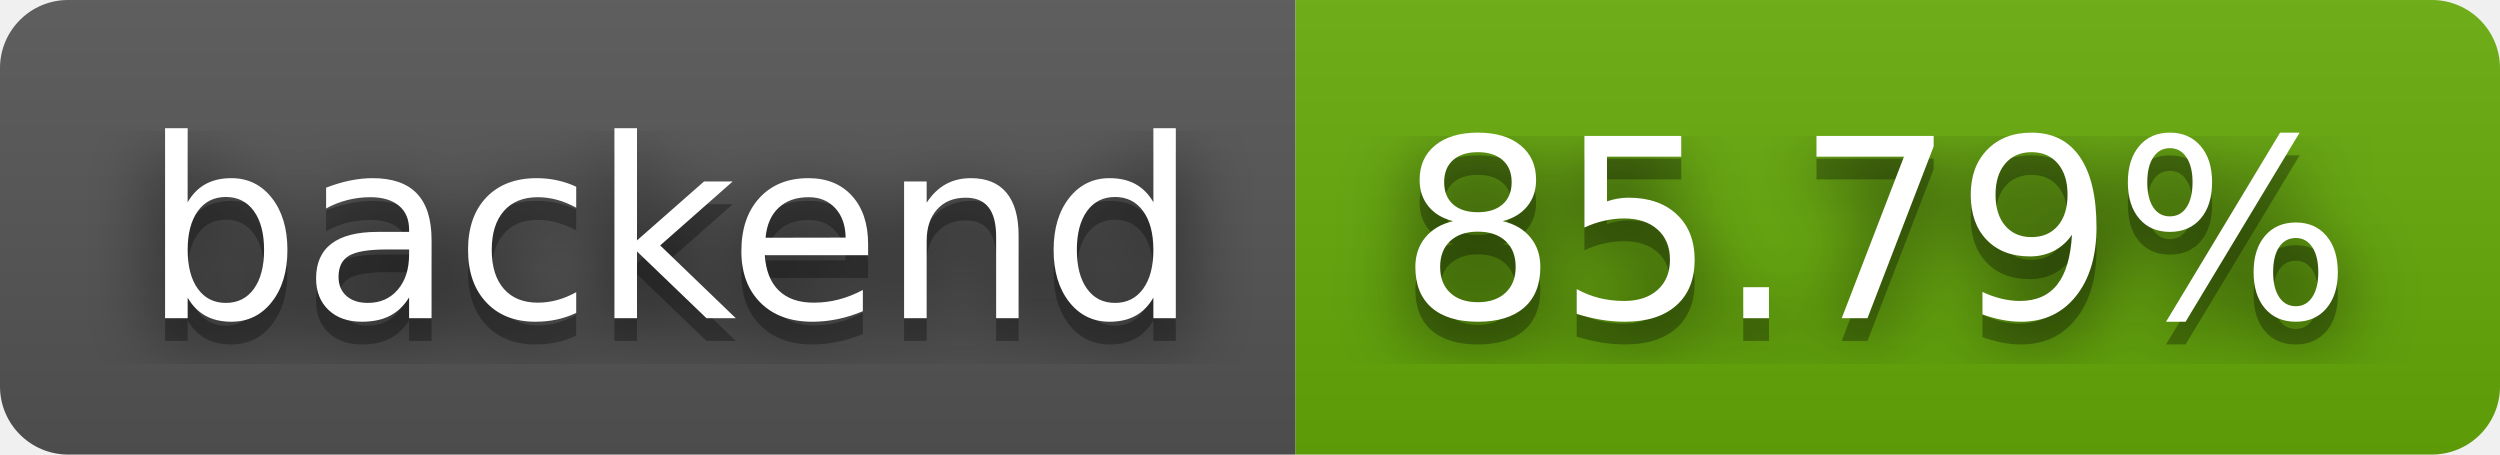
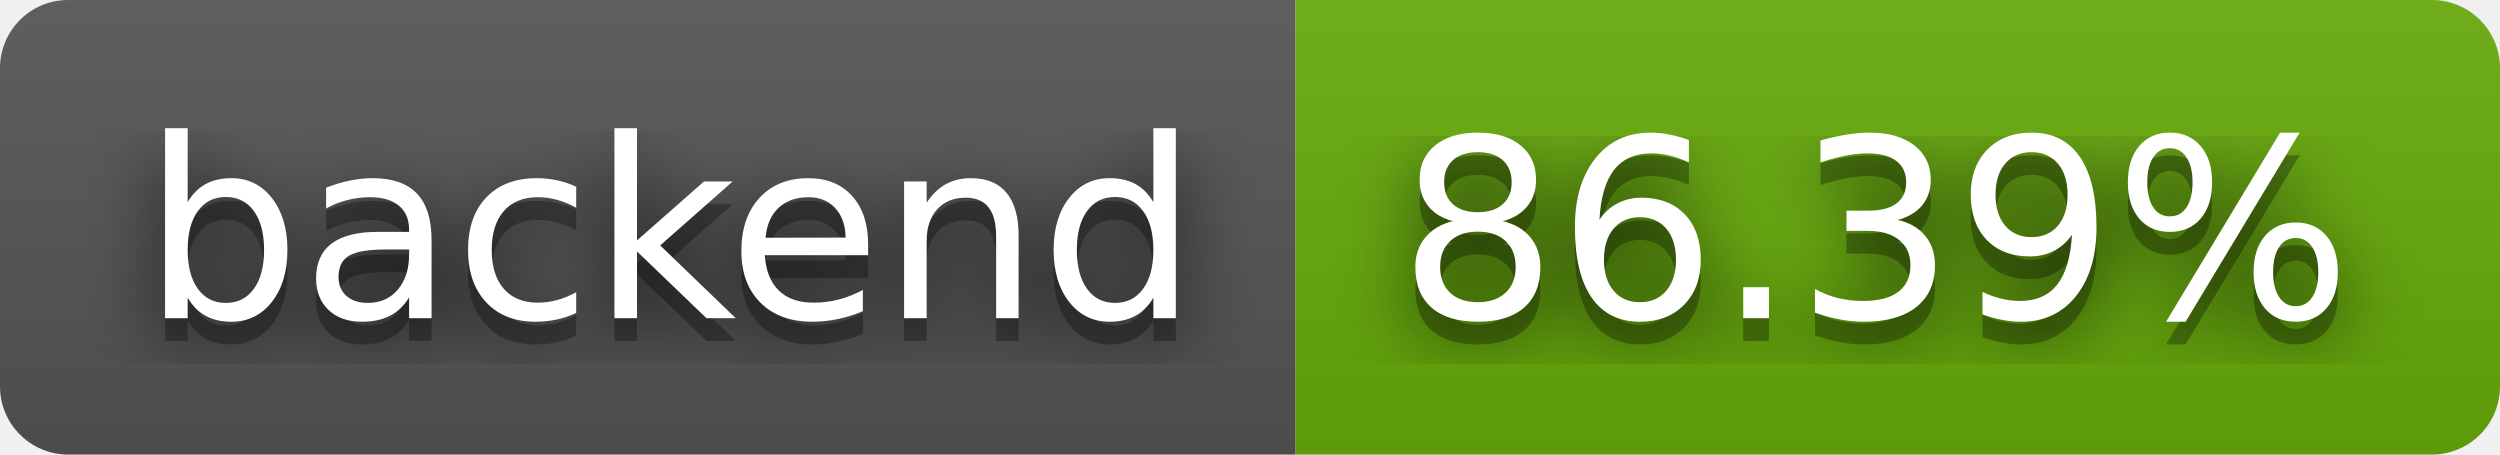
- <svg xmlns="http://www.w3.org/2000/svg" width="110" height="20" role="img" aria-label="backend: 85.79%">
+ <svg xmlns="http://www.w3.org/2000/svg" width="110" height="20" role="img" aria-label="backend: 86.39%">
  <filter id="blur">
    <feGaussianBlur stdDeviation="16" />
  </filter>
  <linearGradient id="s" x2="0" y2="100%">
    <stop offset="0" stop-color="#bbb" stop-opacity=".1" />
    <stop offset="1" stop-opacity=".1" />
  </linearGradient>
  <clipPath id="r">
    <rect width="110" height="20" rx="3" />
  </clipPath>
  <g clip-path="url(#r)">
    <rect width="57" height="20" fill="#555" />
    <rect x="57" width="53" height="20" fill="#67ac09" />
    <rect width="110" height="20" fill="url(#s)" />
  </g>
  <g fill="#fff" text-anchor="middle" font-family="Verdana,Geneva,DejaVu Sans,sans-serif" text-rendering="geometricPrecision" font-size="110">
    <g transform="scale(.1)">
      <g aria-hidden="true" fill="#010101">
        <text x="295" y="150" fill-opacity=".8" filter="url(#blur)" textLength="470">backend</text>
        <text x="295" y="150" fill-opacity=".3" textLength="470">backend</text>
      </g>
      <text x="295" y="140" textLength="470">backend</text>
    </g>
    <g transform="scale(.1)">
      <g aria-hidden="true" fill="#010101">
-         <text x="825" y="150" fill-opacity=".8" filter="url(#blur)" textLength="430">85.79%</text>
-         <text x="825" y="150" fill-opacity=".3" textLength="430">85.79%</text>
+         <text x="825" y="150" fill-opacity=".8" filter="url(#blur)" textLength="430">86.39%</text>
+         <text x="825" y="150" fill-opacity=".3" textLength="430">86.39%</text>
      </g>
-       <text x="825" y="140" textLength="430">85.79%</text>
+       <text x="825" y="140" textLength="430">86.39%</text>
    </g>
  </g>
</svg>
